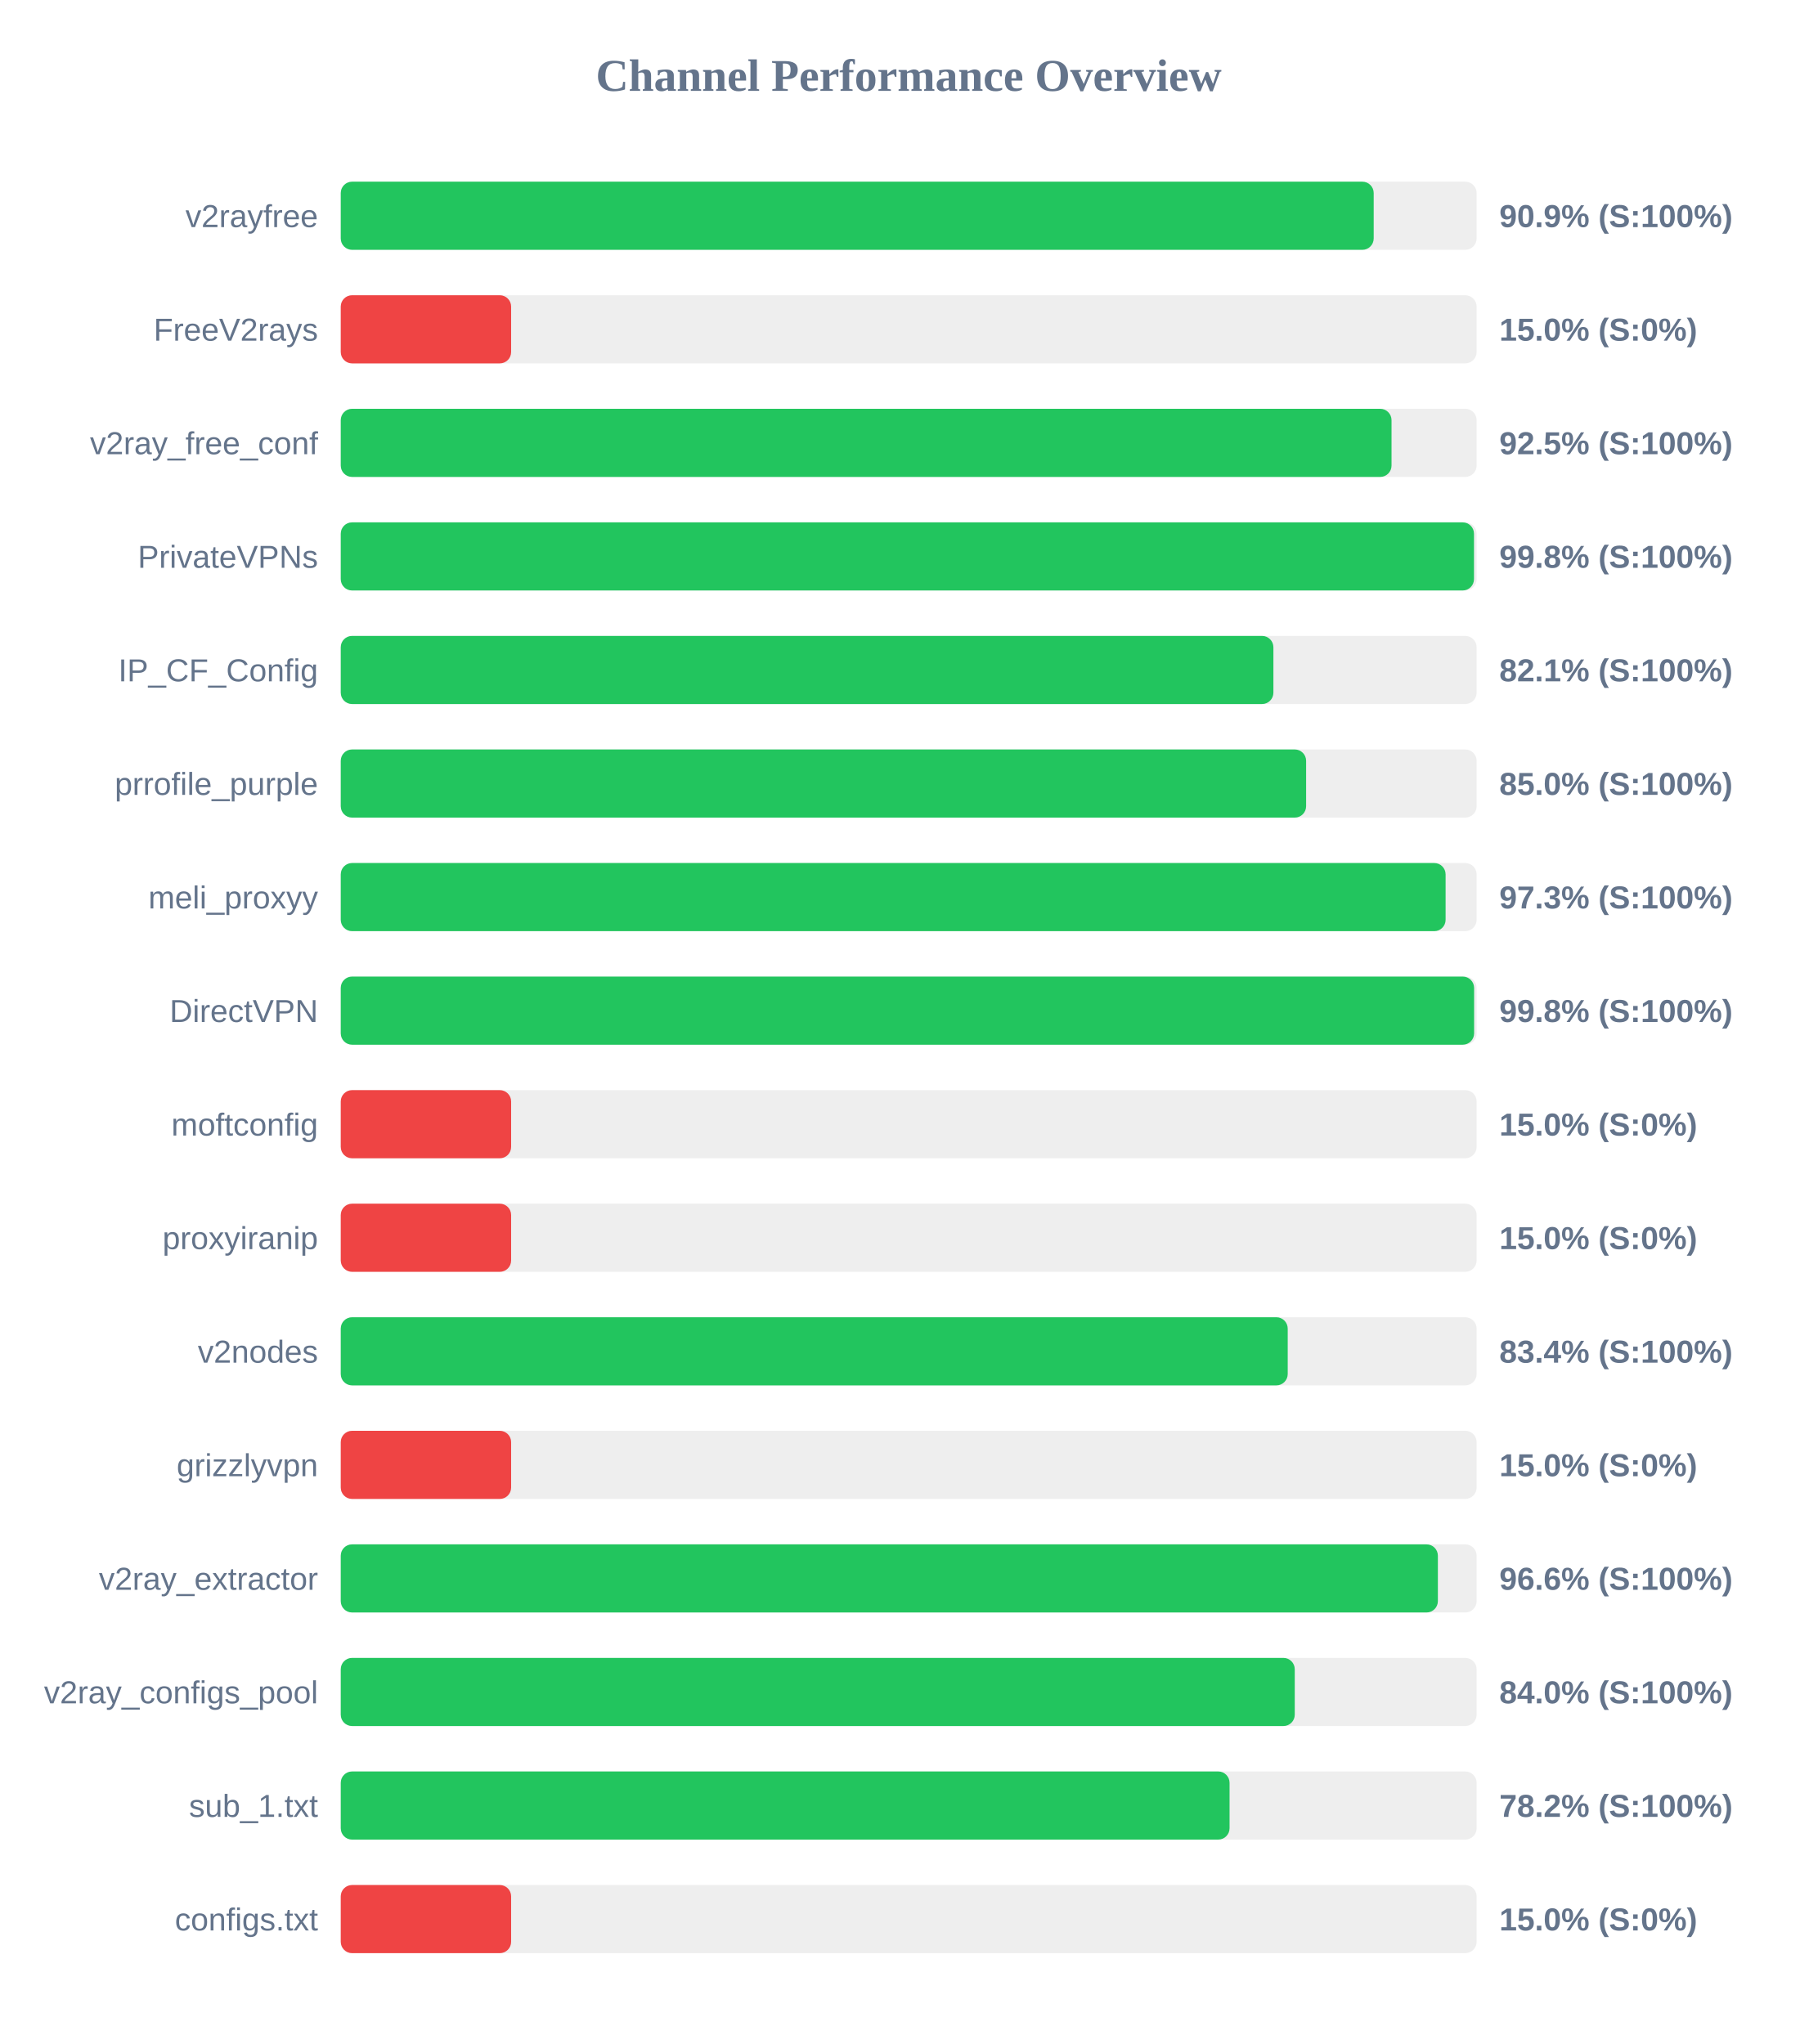
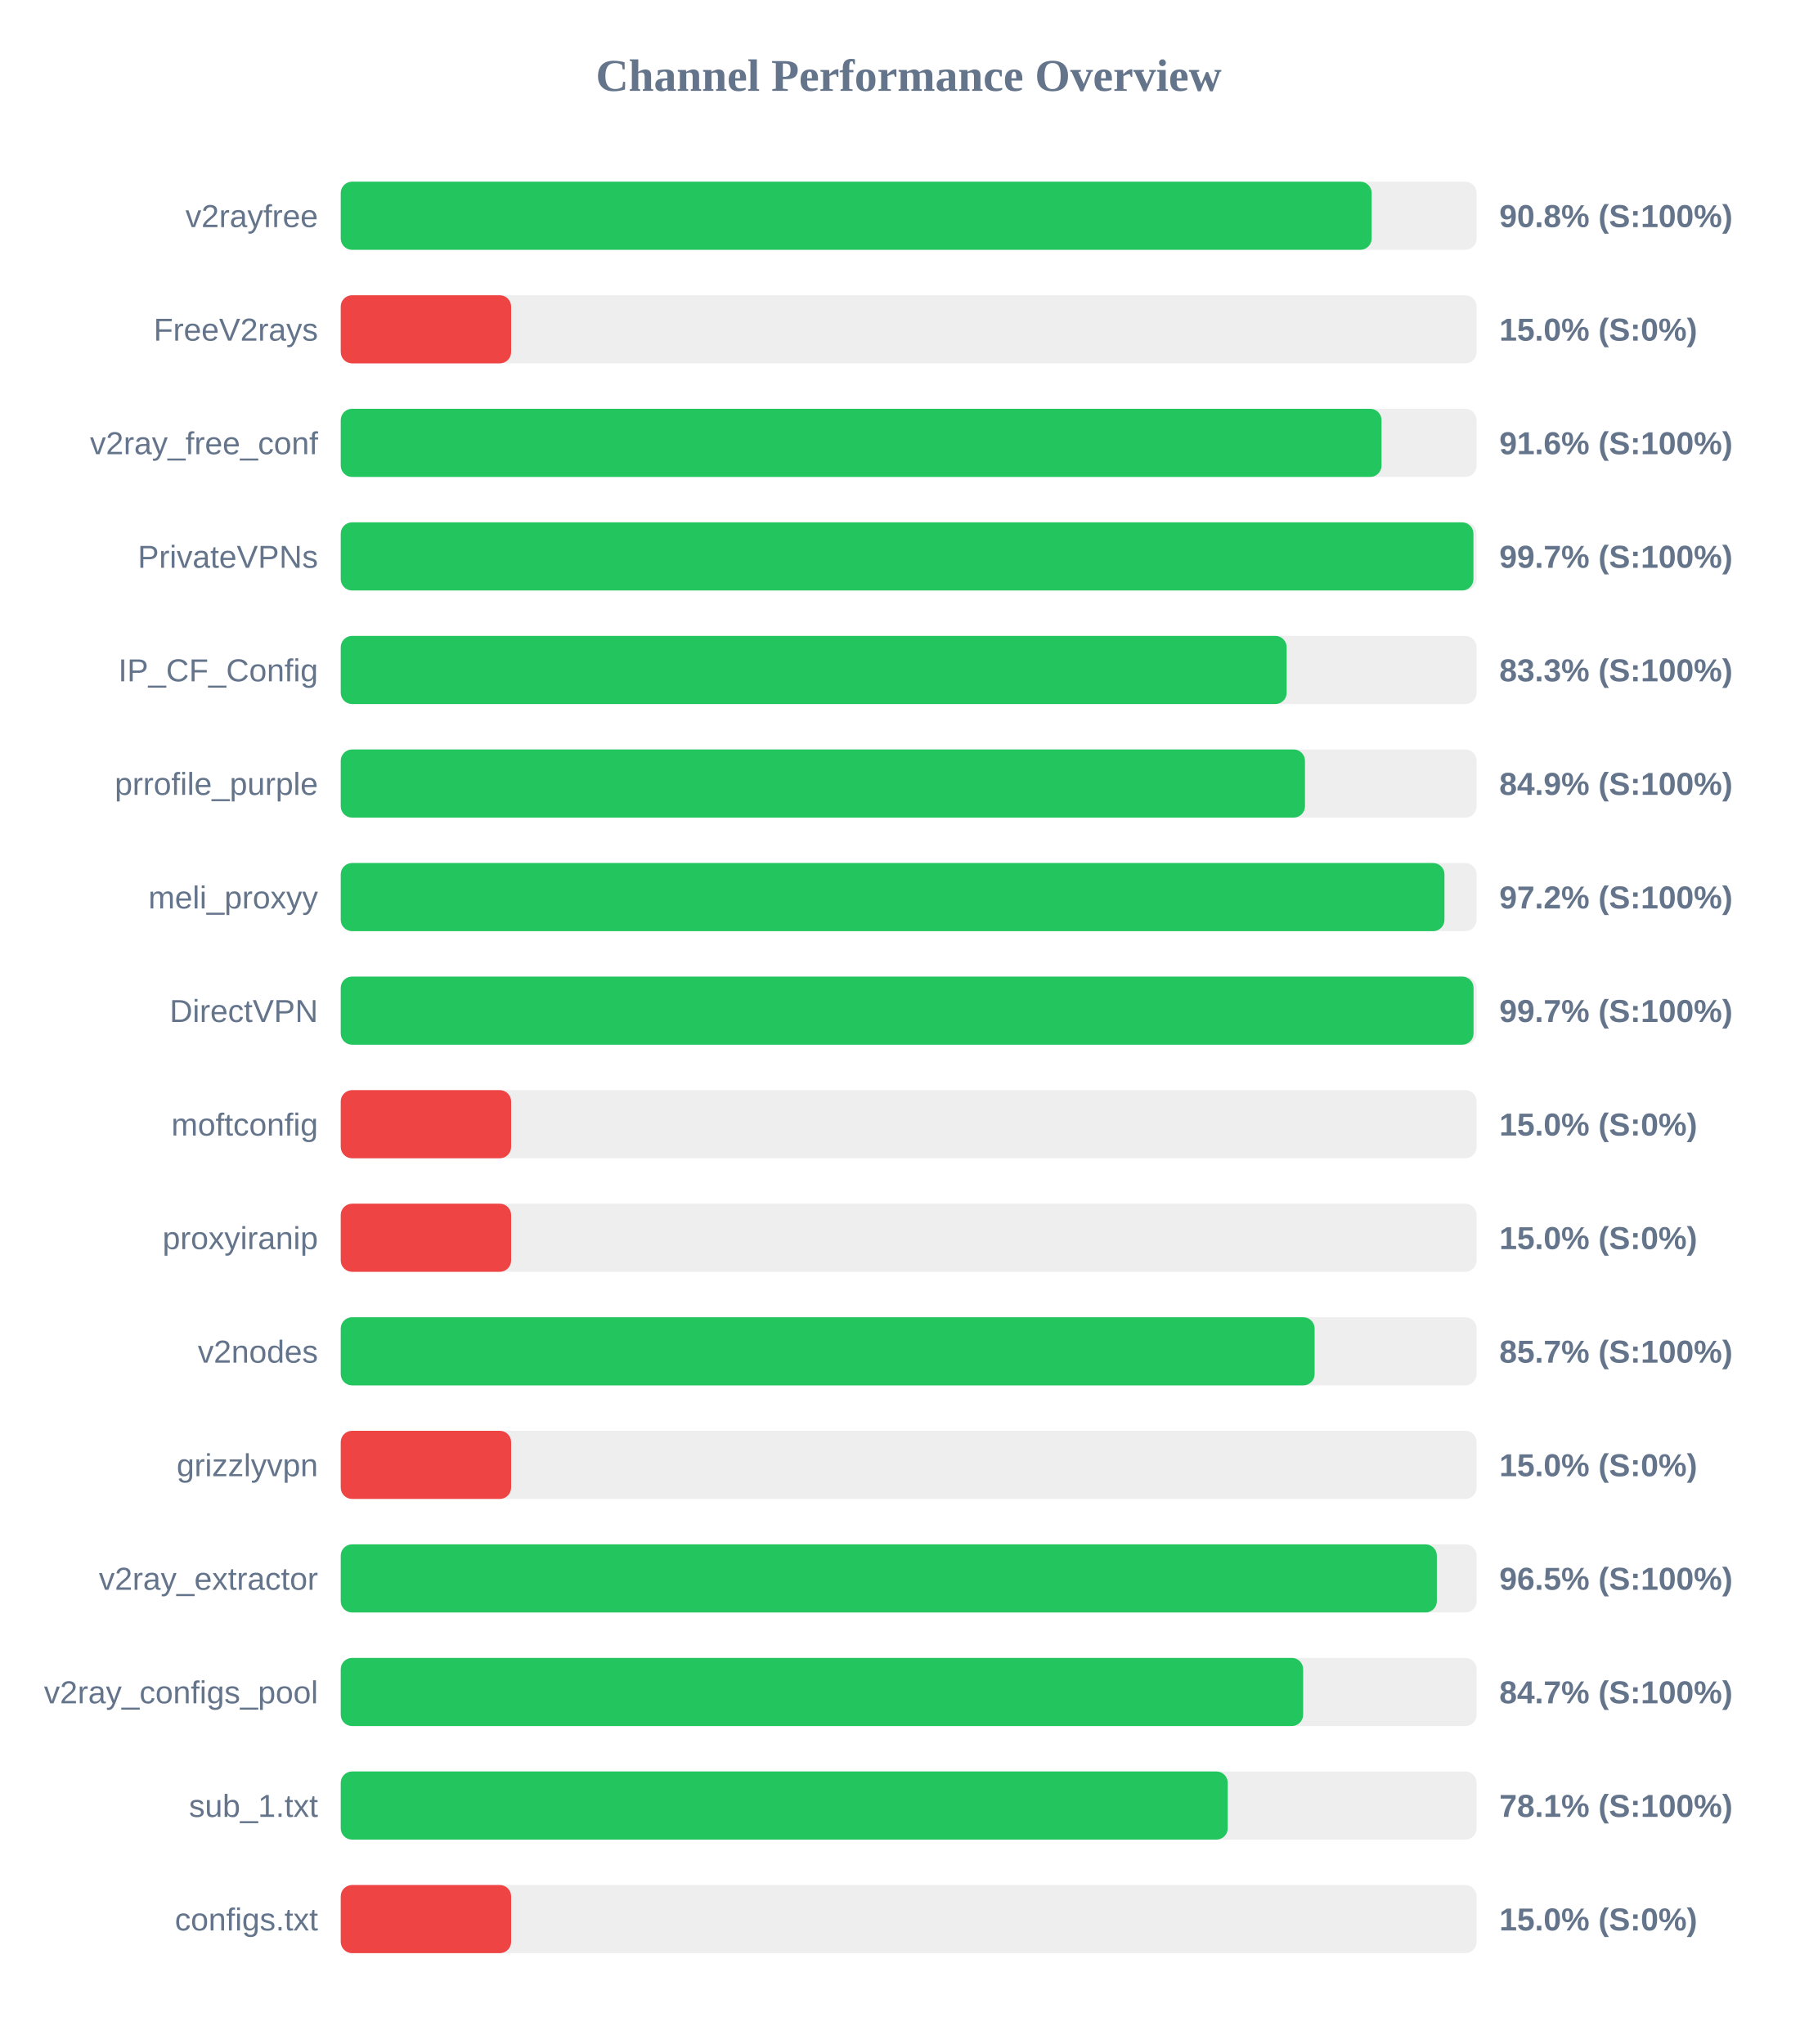
<svg xmlns="http://www.w3.org/2000/svg" width="800" height="900" version="1.1">
  <style>
        .row { font: 14px Arial; fill: #64748b; }
        .score { font: bold 14px Arial; fill: #64748b; }
    </style>
  <text x="400" y="40" text-anchor="middle" font-size="20px" font-weight="bold" fill="#64748b">Channel Performance Overview</text>
  <rect x="150" y="80" width="500" height="30" fill="#eee" rx="5" />
-   <rect x="150" y="80" width="454.7" height="30" fill="#22c55e" rx="5" />
+   <rect x="150" y="80" width="453.8" height="30" fill="#22c55e" rx="5" />
  <text x="140" y="100" text-anchor="end" class="row">v2rayfree</text>
-   <text x="660" y="100" text-anchor="start" class="score">90.9% (S:100%)</text>
+   <text x="660" y="100" text-anchor="start" class="score">90.8% (S:100%)</text>
  <rect x="150" y="130" width="500" height="30" fill="#eee" rx="5" />
  <rect x="150" y="130" width="75.0" height="30" fill="#ef4444" rx="5" />
  <text x="140" y="150" text-anchor="end" class="row">FreeV2rays</text>
  <text x="660" y="150" text-anchor="start" class="score">15.0% (S:0%)</text>
  <rect x="150" y="180" width="500" height="30" fill="#eee" rx="5" />
-   <rect x="150" y="180" width="462.55" height="30" fill="#22c55e" rx="5" />
+   <rect x="150" y="180" width="458.15" height="30" fill="#22c55e" rx="5" />
  <text x="140" y="200" text-anchor="end" class="row">v2ray_free_conf</text>
-   <text x="660" y="200" text-anchor="start" class="score">92.5% (S:100%)</text>
+   <text x="660" y="200" text-anchor="start" class="score">91.6% (S:100%)</text>
  <rect x="150" y="230" width="500" height="30" fill="#eee" rx="5" />
-   <rect x="150" y="230" width="498.85" height="30" fill="#22c55e" rx="5" />
+   <rect x="150" y="230" width="498.6" height="30" fill="#22c55e" rx="5" />
  <text x="140" y="250" text-anchor="end" class="row">PrivateVPNs</text>
-   <text x="660" y="250" text-anchor="start" class="score">99.8% (S:100%)</text>
+   <text x="660" y="250" text-anchor="start" class="score">99.7% (S:100%)</text>
  <rect x="150" y="280" width="500" height="30" fill="#eee" rx="5" />
-   <rect x="150" y="280" width="410.55" height="30" fill="#22c55e" rx="5" />
+   <rect x="150" y="280" width="416.4" height="30" fill="#22c55e" rx="5" />
  <text x="140" y="300" text-anchor="end" class="row">IP_CF_Config</text>
-   <text x="660" y="300" text-anchor="start" class="score">82.1% (S:100%)</text>
+   <text x="660" y="300" text-anchor="start" class="score">83.3% (S:100%)</text>
  <rect x="150" y="330" width="500" height="30" fill="#eee" rx="5" />
-   <rect x="150" y="330" width="424.95" height="30" fill="#22c55e" rx="5" />
+   <rect x="150" y="330" width="424.45" height="30" fill="#22c55e" rx="5" />
  <text x="140" y="350" text-anchor="end" class="row">prrofile_purple</text>
-   <text x="660" y="350" text-anchor="start" class="score">85.0% (S:100%)</text>
+   <text x="660" y="350" text-anchor="start" class="score">84.9% (S:100%)</text>
  <rect x="150" y="380" width="500" height="30" fill="#eee" rx="5" />
-   <rect x="150" y="380" width="486.35" height="30" fill="#22c55e" rx="5" />
+   <rect x="150" y="380" width="485.85" height="30" fill="#22c55e" rx="5" />
  <text x="140" y="400" text-anchor="end" class="row">meli_proxyy</text>
-   <text x="660" y="400" text-anchor="start" class="score">97.3% (S:100%)</text>
+   <text x="660" y="400" text-anchor="start" class="score">97.2% (S:100%)</text>
  <rect x="150" y="430" width="500" height="30" fill="#eee" rx="5" />
-   <rect x="150" y="430" width="498.9" height="30" fill="#22c55e" rx="5" />
+   <rect x="150" y="430" width="498.65" height="30" fill="#22c55e" rx="5" />
  <text x="140" y="450" text-anchor="end" class="row">DirectVPN</text>
-   <text x="660" y="450" text-anchor="start" class="score">99.8% (S:100%)</text>
+   <text x="660" y="450" text-anchor="start" class="score">99.7% (S:100%)</text>
  <rect x="150" y="480" width="500" height="30" fill="#eee" rx="5" />
  <rect x="150" y="480" width="75.0" height="30" fill="#ef4444" rx="5" />
  <text x="140" y="500" text-anchor="end" class="row">moftconfig</text>
  <text x="660" y="500" text-anchor="start" class="score">15.0% (S:0%)</text>
  <rect x="150" y="530" width="500" height="30" fill="#eee" rx="5" />
  <rect x="150" y="530" width="75.0" height="30" fill="#ef4444" rx="5" />
  <text x="140" y="550" text-anchor="end" class="row">proxyiranip</text>
  <text x="660" y="550" text-anchor="start" class="score">15.0% (S:0%)</text>
  <rect x="150" y="580" width="500" height="30" fill="#eee" rx="5" />
-   <rect x="150" y="580" width="416.85" height="30" fill="#22c55e" rx="5" />
+   <rect x="150" y="580" width="428.7" height="30" fill="#22c55e" rx="5" />
  <text x="140" y="600" text-anchor="end" class="row">v2nodes</text>
-   <text x="660" y="600" text-anchor="start" class="score">83.4% (S:100%)</text>
+   <text x="660" y="600" text-anchor="start" class="score">85.7% (S:100%)</text>
  <rect x="150" y="630" width="500" height="30" fill="#eee" rx="5" />
  <rect x="150" y="630" width="75.0" height="30" fill="#ef4444" rx="5" />
  <text x="140" y="650" text-anchor="end" class="row">grizzlyvpn</text>
  <text x="660" y="650" text-anchor="start" class="score">15.0% (S:0%)</text>
  <rect x="150" y="680" width="500" height="30" fill="#eee" rx="5" />
-   <rect x="150" y="680" width="482.95" height="30" fill="#22c55e" rx="5" />
+   <rect x="150" y="680" width="482.5" height="30" fill="#22c55e" rx="5" />
  <text x="140" y="700" text-anchor="end" class="row">v2ray_extractor</text>
-   <text x="660" y="700" text-anchor="start" class="score">96.6% (S:100%)</text>
+   <text x="660" y="700" text-anchor="start" class="score">96.5% (S:100%)</text>
  <rect x="150" y="730" width="500" height="30" fill="#eee" rx="5" />
-   <rect x="150" y="730" width="419.95" height="30" fill="#22c55e" rx="5" />
+   <rect x="150" y="730" width="423.65" height="30" fill="#22c55e" rx="5" />
  <text x="140" y="750" text-anchor="end" class="row">v2ray_configs_pool</text>
-   <text x="660" y="750" text-anchor="start" class="score">84.0% (S:100%)</text>
+   <text x="660" y="750" text-anchor="start" class="score">84.7% (S:100%)</text>
  <rect x="150" y="780" width="500" height="30" fill="#eee" rx="5" />
-   <rect x="150" y="780" width="391.25" height="30" fill="#22c55e" rx="5" />
+   <rect x="150" y="780" width="390.45" height="30" fill="#22c55e" rx="5" />
  <text x="140" y="800" text-anchor="end" class="row">sub_1.txt</text>
-   <text x="660" y="800" text-anchor="start" class="score">78.2% (S:100%)</text>
+   <text x="660" y="800" text-anchor="start" class="score">78.1% (S:100%)</text>
  <rect x="150" y="830" width="500" height="30" fill="#eee" rx="5" />
  <rect x="150" y="830" width="75.0" height="30" fill="#ef4444" rx="5" />
  <text x="140" y="850" text-anchor="end" class="row">configs.txt</text>
  <text x="660" y="850" text-anchor="start" class="score">15.0% (S:0%)</text>
</svg>
